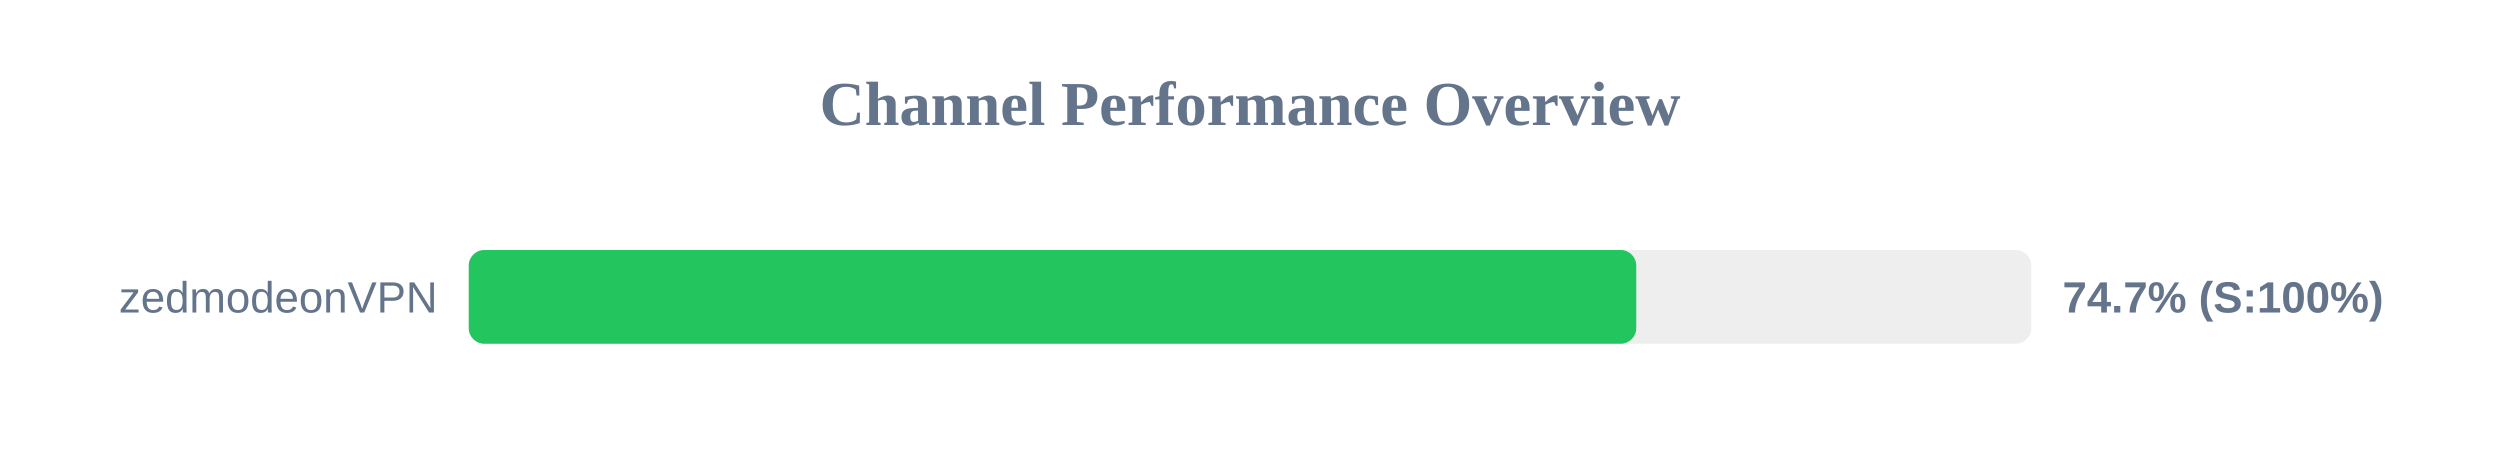
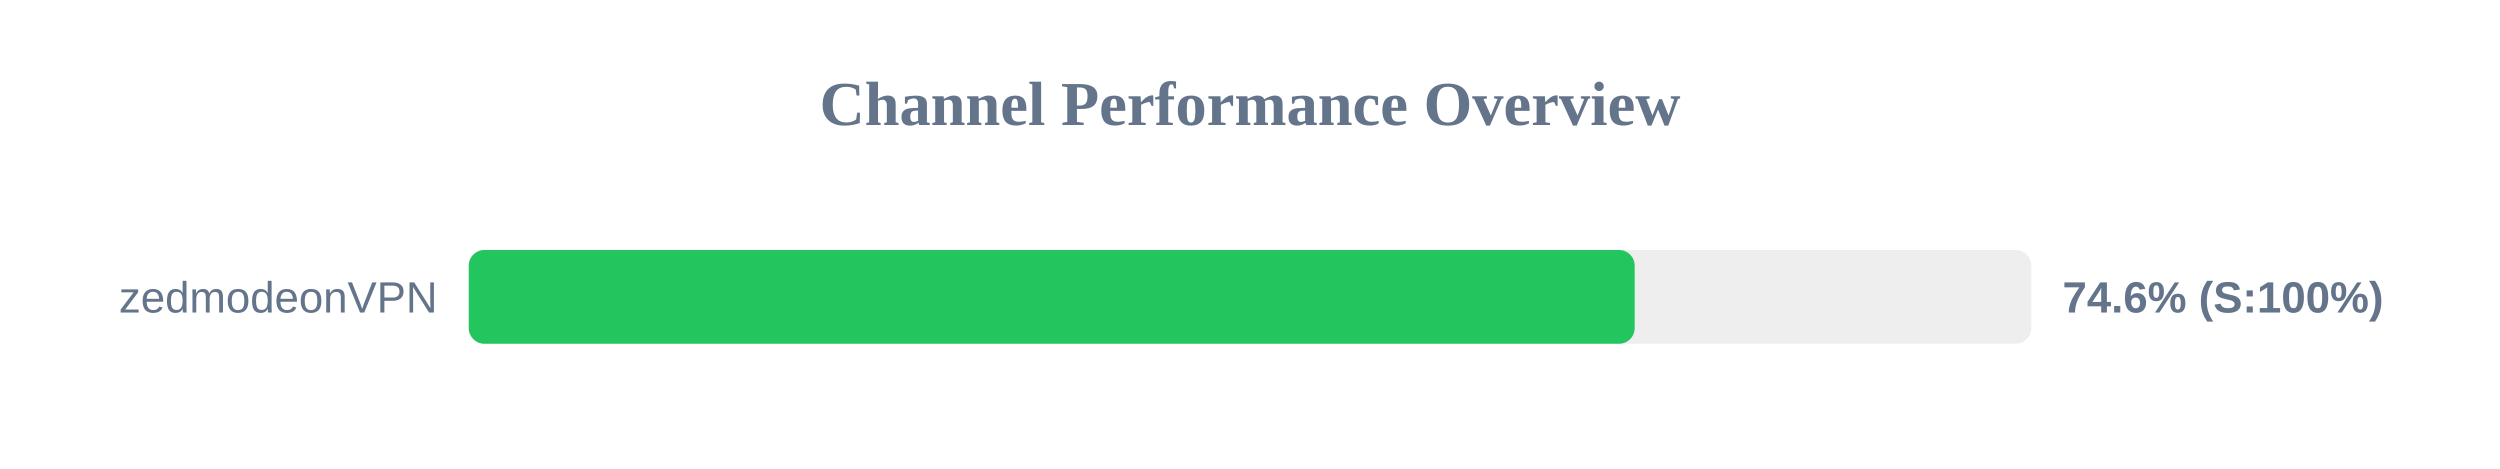
<svg xmlns="http://www.w3.org/2000/svg" width="800" height="150" version="1.1">
  <style>
        .row { font: 14px Arial; fill: #64748b; }
        .score { font: bold 14px Arial; fill: #64748b; }
    </style>
  <text x="400" y="40" text-anchor="middle" font-size="20px" font-weight="bold" fill="#64748b">Channel Performance Overview</text>
  <rect x="150" y="80" width="500" height="30" fill="#eee" rx="5" />
-   <rect x="150" y="80" width="373.6" height="30" fill="#22c55e" rx="5" />
+   <rect x="150" y="80" width="373.1" height="30" fill="#22c55e" rx="5" />
  <text x="140" y="100" text-anchor="end" class="row">zedmodeonVPN</text>
-   <text x="660" y="100" text-anchor="start" class="score">74.7% (S:100%)</text>
+   <text x="660" y="100" text-anchor="start" class="score">74.6% (S:100%)</text>
</svg>
